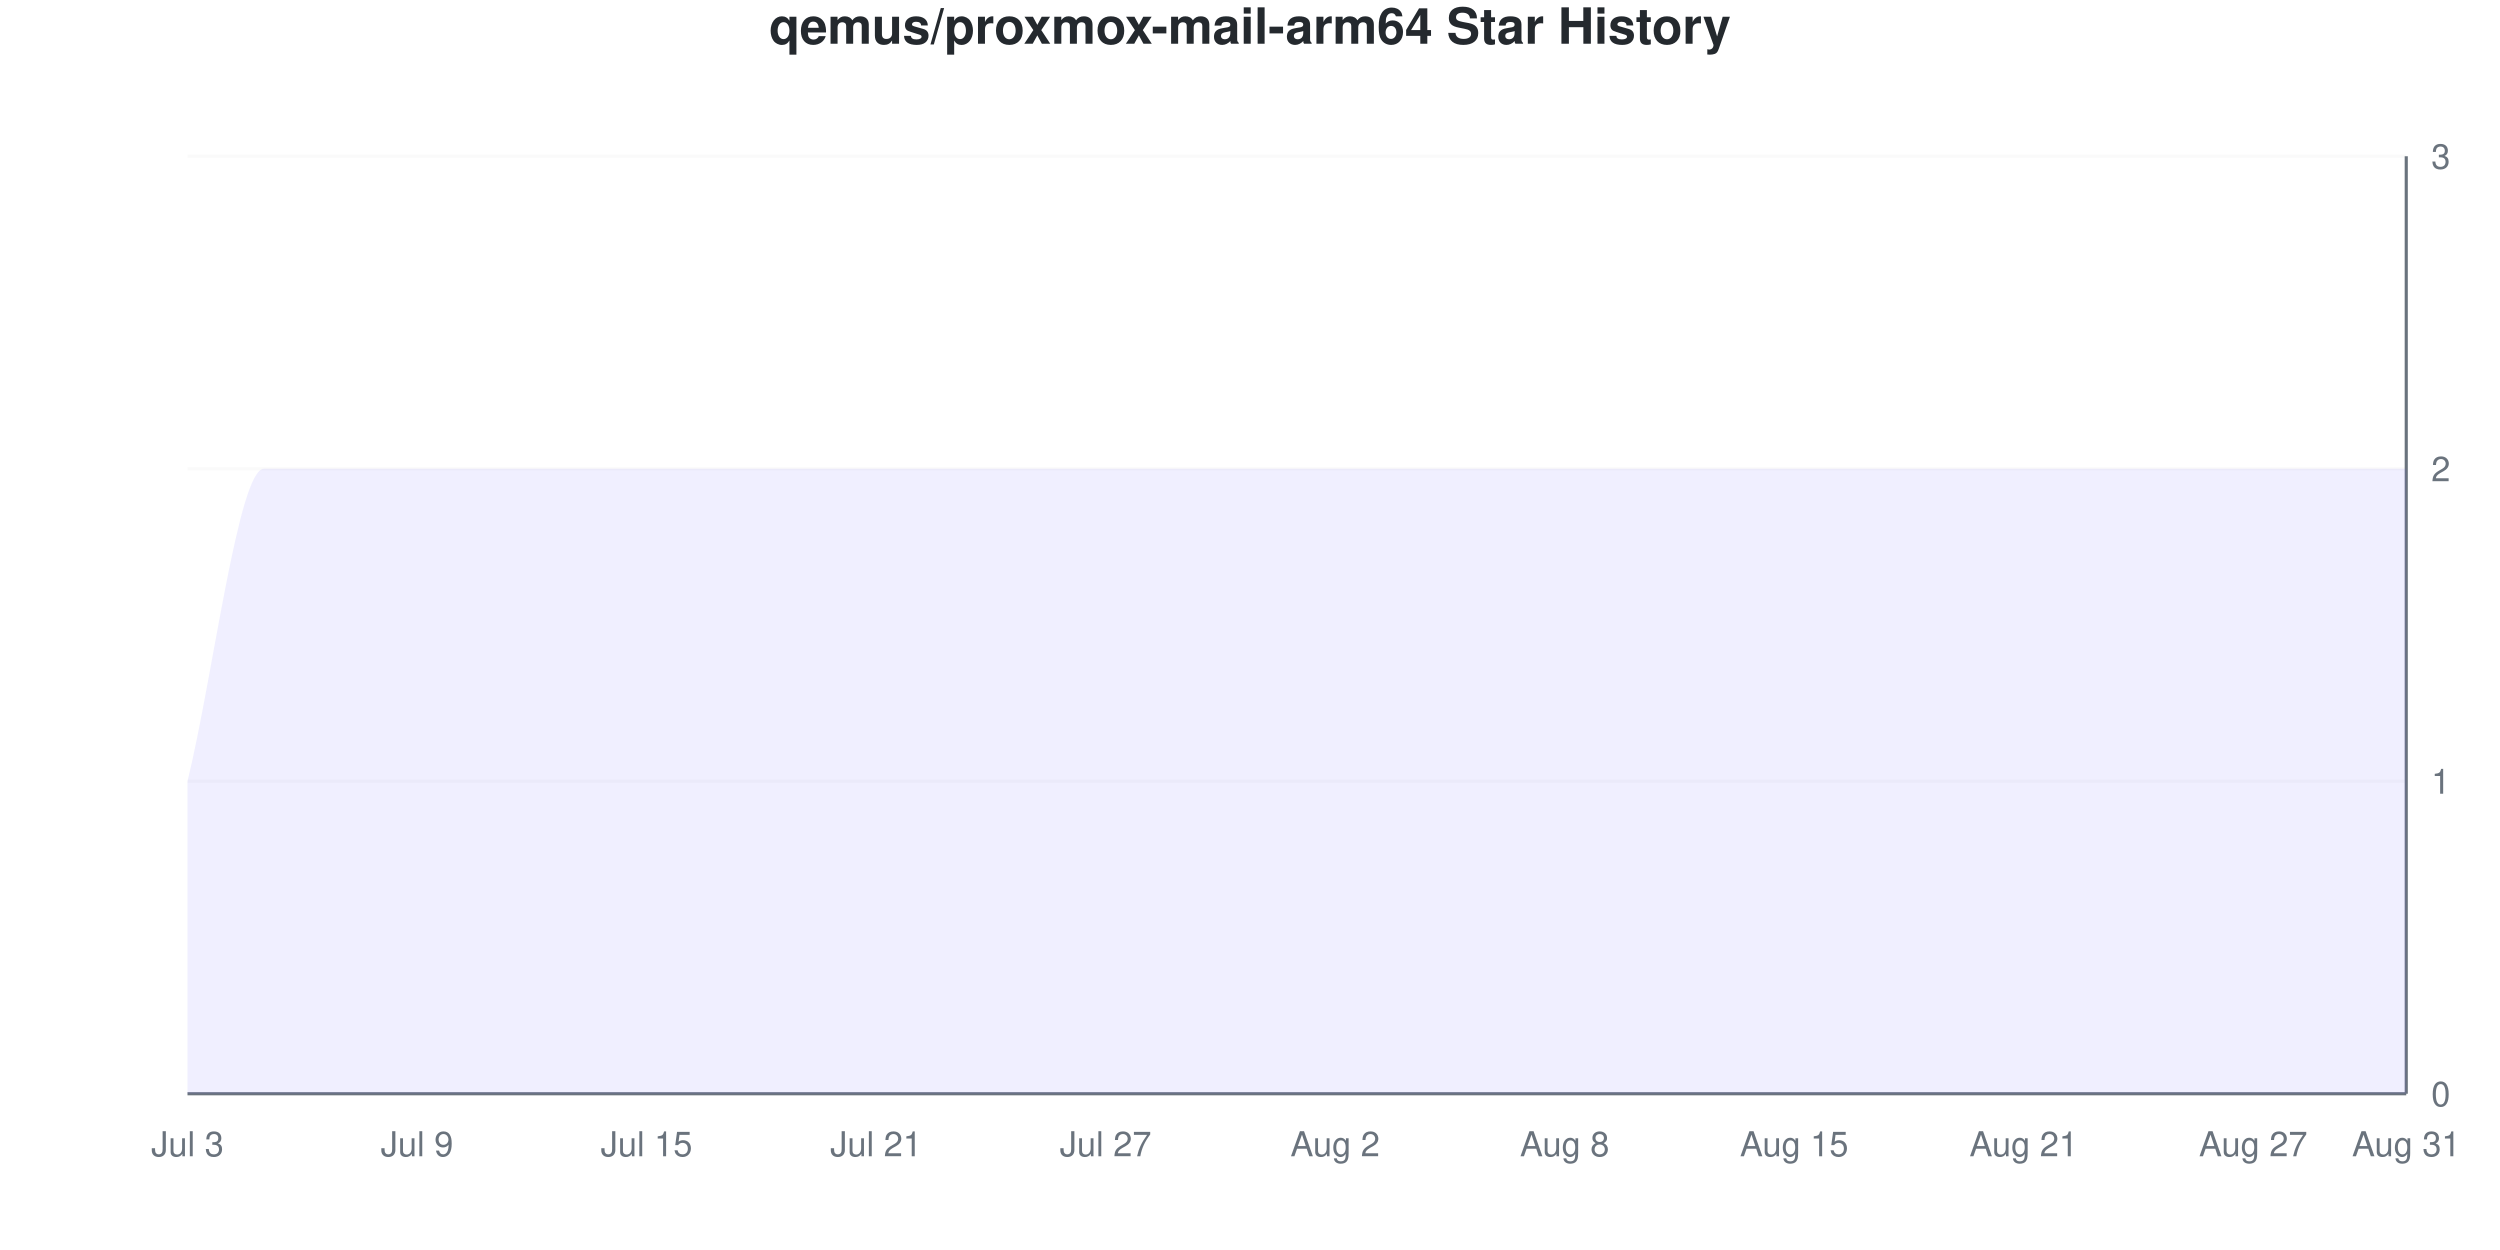
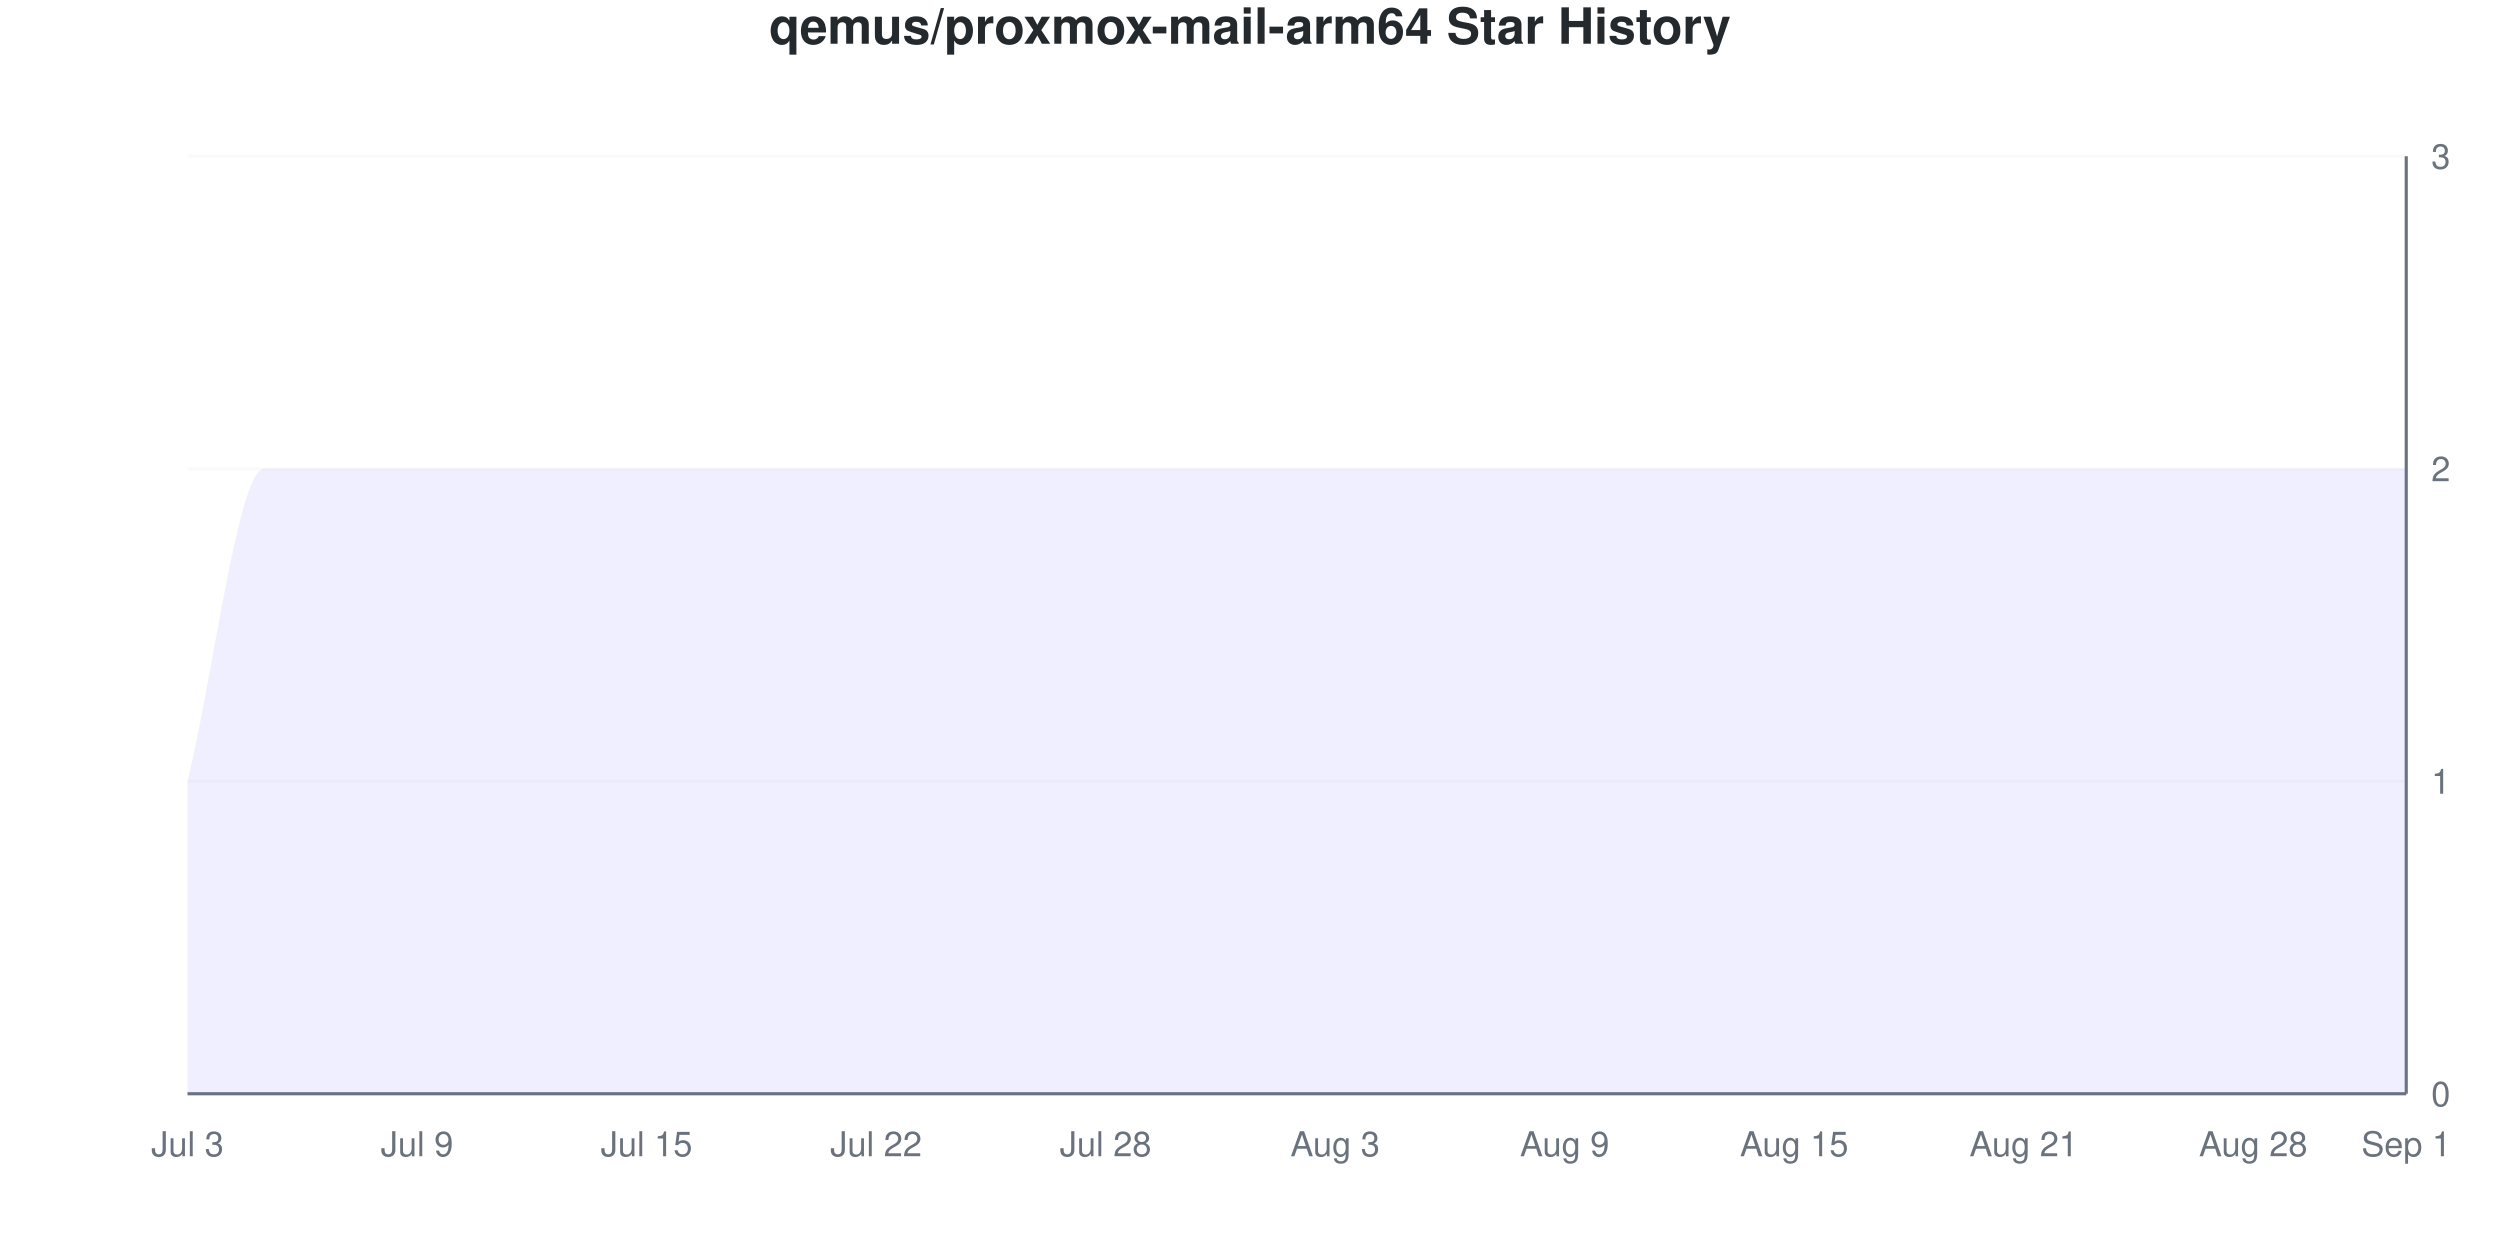
<svg xmlns="http://www.w3.org/2000/svg" viewBox="0 0 800 400" width="800" height="400">
  <style>
    @keyframes drawLine {
      to { stroke-dashoffset: 0; }
    }
    @keyframes fadeInPoint {
      from { opacity: 0; }
      to { opacity: 1; }
    }
    .data-line-0 {
      stroke-dasharray: 1333;
      stroke-dashoffset: 1333;
      animation: drawLine 2s ease-out forwards;
    }
    .data-point {
      opacity: 0;
      animation: fadeInPoint 0.5s ease-out forwards;
    }
    .chart-bg { fill: #fff; }
    .chart-text { fill: #24292e; }
    .chart-muted { fill: #6a737d; }
    .chart-grid { stroke: #eee; }
    .chart-axis { stroke: #6a737d; }
    @media (prefers-color-scheme: dark) {
      .chart-bg { fill: #0d1117; }
      .chart-text { fill: #e6edf3; }
      .chart-muted { fill: #8b949e; }
      .chart-grid { stroke: #21262d; }
      .chart-axis { stroke: #8b949e; }
    }
  </style>
  <rect width="800" height="400" class="chart-bg" />
  <text x="400" y="14" text-anchor="middle" class="chart-text" font-size="16" font-weight="bold" font-family="-apple-system, BlinkMacSystemFont, 'Segoe UI', Helvetica, Arial, sans-serif">qemus/proxmox-mail-arm64 Star History</text>
  <g class="grid">
    <line x1="60" y1="350" x2="770" y2="350" class="chart-grid" stroke-opacity="0.3" />
    <text x="778" y="354" text-anchor="start" class="chart-muted" font-size="11" font-family="-apple-system, BlinkMacSystemFont, 'Segoe UI', Helvetica, Arial, sans-serif">0</text>
    <line x1="60" y1="250" x2="770" y2="250" class="chart-grid" stroke-opacity="0.3" />
    <text x="778" y="254" text-anchor="start" class="chart-muted" font-size="11" font-family="-apple-system, BlinkMacSystemFont, 'Segoe UI', Helvetica, Arial, sans-serif">1</text>
    <line x1="60" y1="150" x2="770" y2="150" class="chart-grid" stroke-opacity="0.3" />
    <text x="778" y="154" text-anchor="start" class="chart-muted" font-size="11" font-family="-apple-system, BlinkMacSystemFont, 'Segoe UI', Helvetica, Arial, sans-serif">2</text>
    <line x1="60" y1="50" x2="770" y2="50" class="chart-grid" stroke-opacity="0.3" />
    <text x="778" y="54" text-anchor="start" class="chart-muted" font-size="11" font-family="-apple-system, BlinkMacSystemFont, 'Segoe UI', Helvetica, Arial, sans-serif">3</text>
  </g>
  <g class="milestones">
    
  </g>
  <g class="x-axis">
    <text x="60" y="370" text-anchor="middle" class="chart-muted" font-size="11" font-family="-apple-system, BlinkMacSystemFont, 'Segoe UI', Helvetica, Arial, sans-serif">Jul 3</text>
    <text x="133.448" y="370" text-anchor="middle" class="chart-muted" font-size="11" font-family="-apple-system, BlinkMacSystemFont, 'Segoe UI', Helvetica, Arial, sans-serif">Jul 9</text>
    <text x="206.897" y="370" text-anchor="middle" class="chart-muted" font-size="11" font-family="-apple-system, BlinkMacSystemFont, 'Segoe UI', Helvetica, Arial, sans-serif">Jul 15</text>
-     <text x="280.345" y="370" text-anchor="middle" class="chart-muted" font-size="11" font-family="-apple-system, BlinkMacSystemFont, 'Segoe UI', Helvetica, Arial, sans-serif">Jul 21</text>
-     <text x="353.793" y="370" text-anchor="middle" class="chart-muted" font-size="11" font-family="-apple-system, BlinkMacSystemFont, 'Segoe UI', Helvetica, Arial, sans-serif">Jul 27</text>
-     <text x="427.241" y="370" text-anchor="middle" class="chart-muted" font-size="11" font-family="-apple-system, BlinkMacSystemFont, 'Segoe UI', Helvetica, Arial, sans-serif">Aug 2</text>
-     <text x="500.69" y="370" text-anchor="middle" class="chart-muted" font-size="11" font-family="-apple-system, BlinkMacSystemFont, 'Segoe UI', Helvetica, Arial, sans-serif">Aug 8</text>
+     <text x="280.345" y="370" text-anchor="middle" class="chart-muted" font-size="11" font-family="-apple-system, BlinkMacSystemFont, 'Segoe UI', Helvetica, Arial, sans-serif">Jul 22</text>
+     <text x="353.793" y="370" text-anchor="middle" class="chart-muted" font-size="11" font-family="-apple-system, BlinkMacSystemFont, 'Segoe UI', Helvetica, Arial, sans-serif">Jul 28</text>
+     <text x="427.241" y="370" text-anchor="middle" class="chart-muted" font-size="11" font-family="-apple-system, BlinkMacSystemFont, 'Segoe UI', Helvetica, Arial, sans-serif">Aug 3</text>
+     <text x="500.69" y="370" text-anchor="middle" class="chart-muted" font-size="11" font-family="-apple-system, BlinkMacSystemFont, 'Segoe UI', Helvetica, Arial, sans-serif">Aug 9</text>
    <text x="574.138" y="370" text-anchor="middle" class="chart-muted" font-size="11" font-family="-apple-system, BlinkMacSystemFont, 'Segoe UI', Helvetica, Arial, sans-serif">Aug 15</text>
    <text x="647.586" y="370" text-anchor="middle" class="chart-muted" font-size="11" font-family="-apple-system, BlinkMacSystemFont, 'Segoe UI', Helvetica, Arial, sans-serif">Aug 21</text>
-     <text x="721.034" y="370" text-anchor="middle" class="chart-muted" font-size="11" font-family="-apple-system, BlinkMacSystemFont, 'Segoe UI', Helvetica, Arial, sans-serif">Aug 27</text>
-     <text x="770" y="370" text-anchor="middle" class="chart-muted" font-size="11" font-family="-apple-system, BlinkMacSystemFont, 'Segoe UI', Helvetica, Arial, sans-serif">Aug 31</text>
+     <text x="721.034" y="370" text-anchor="middle" class="chart-muted" font-size="11" font-family="-apple-system, BlinkMacSystemFont, 'Segoe UI', Helvetica, Arial, sans-serif">Aug 28</text>
+     <text x="770" y="370" text-anchor="middle" class="chart-muted" font-size="11" font-family="-apple-system, BlinkMacSystemFont, 'Segoe UI', Helvetica, Arial, sans-serif">Sep 1</text>
  </g>
  <line x1="770" y1="50" x2="770" y2="350" class="chart-axis" stroke-width="1" />
  <line x1="60" y1="350" x2="770" y2="350" class="chart-axis" stroke-width="1" />
  <path d="M60,350 L60,250 C68.161,216.667 76.322,150 84.483,150 C92.644,150 100.805,150 108.966,150 C117.126,150 125.287,150 133.448,150 C141.609,150 149.77,150 157.931,150 C166.092,150 174.253,150 182.414,150 C190.575,150 198.736,150 206.897,150 C215.057,150 223.218,150 231.379,150 C239.54,150 247.701,150 255.862,150 C264.023,150 272.184,150 280.345,150 C288.506,150 296.667,150 304.828,150 C312.989,150 321.149,150 329.31,150 C337.471,150 345.632,150 353.793,150 C361.954,150 370.115,150 378.276,150 C386.437,150 394.598,150 402.759,150 C410.92,150 419.08,150 427.241,150 C435.402,150 443.563,150 451.724,150 C459.885,150 468.046,150 476.207,150 C484.368,150 492.529,150 500.69,150 C508.851,150 517.011,150 525.172,150 C533.333,150 541.494,150 549.655,150 C557.816,150 565.977,150 574.138,150 C582.299,150 590.46,150 598.621,150 C606.782,150 614.943,150 623.103,150 C631.264,150 639.425,150 647.586,150 C655.747,150 663.908,150 672.069,150 C680.23,150 688.391,150 696.552,150 C704.713,150 712.874,150 721.034,150 C729.195,150 737.356,150 745.517,150 C753.678,150 761.839,150 770,150 L770,350 L60,350 Z" fill="#6b63ff" fill-opacity="0.1" />
  <path d="M60,350 L60,250 C68.161,216.667 76.322,150 84.483,150 C92.644,150 100.805,150 108.966,150 C117.126,150 125.287,150 133.448,150 C141.609,150 149.77,150 157.931,150 C166.092,150 174.253,150 182.414,150 C190.575,150 198.736,150 206.897,150 C215.057,150 223.218,150 231.379,150 C239.54,150 247.701,150 255.862,150 C264.023,150 272.184,150 280.345,150 C288.506,150 296.667,150 304.828,150 C312.989,150 321.149,150 329.31,150 C337.471,150 345.632,150 353.793,150 C361.954,150 370.115,150 378.276,150 C386.437,150 394.598,150 402.759,150 C410.92,150 419.08,150 427.241,150 C435.402,150 443.563,150 451.724,150 C459.885,150 468.046,150 476.207,150 C484.368,150 492.529,150 500.69,150 C508.851,150 517.011,150 525.172,150 C533.333,150 541.494,150 549.655,150 C557.816,150 565.977,150 574.138,150 C582.299,150 590.46,150 598.621,150 C606.782,150 614.943,150 623.103,150 C631.264,150 639.425,150 647.586,150 C655.747,150 663.908,150 672.069,150 C680.23,150 688.391,150 696.552,150 C704.713,150 712.874,150 721.034,150 C729.195,150 737.356,150 745.517,150 C753.678,150 761.839,150 770,150" fill="none" stroke="#6b63ff" stroke-width="2.5" class="data-line-0" />
  <g class="points">
    <circle cx="60" cy="250" r="4" fill="#6b63ff" class="data-point" style="animation-delay: 1.50s" />
    <circle cx="84.483" cy="150" r="4" fill="#6b63ff" class="data-point" style="animation-delay: 1.55s" />
    <circle cx="108.966" cy="150" r="4" fill="#6b63ff" class="data-point" style="animation-delay: 1.60s" />
    <circle cx="133.448" cy="150" r="4" fill="#6b63ff" class="data-point" style="animation-delay: 1.65s" />
    <circle cx="157.931" cy="150" r="4" fill="#6b63ff" class="data-point" style="animation-delay: 1.70s" />
    <circle cx="182.414" cy="150" r="4" fill="#6b63ff" class="data-point" style="animation-delay: 1.75s" />
    <circle cx="206.897" cy="150" r="4" fill="#6b63ff" class="data-point" style="animation-delay: 1.80s" />
    <circle cx="231.379" cy="150" r="4" fill="#6b63ff" class="data-point" style="animation-delay: 1.85s" />
    <circle cx="255.862" cy="150" r="4" fill="#6b63ff" class="data-point" style="animation-delay: 1.90s" />
    <circle cx="280.345" cy="150" r="4" fill="#6b63ff" class="data-point" style="animation-delay: 1.95s" />
    <circle cx="304.828" cy="150" r="4" fill="#6b63ff" class="data-point" style="animation-delay: 2.00s" />
    <circle cx="329.31" cy="150" r="4" fill="#6b63ff" class="data-point" style="animation-delay: 2.05s" />
    <circle cx="353.793" cy="150" r="4" fill="#6b63ff" class="data-point" style="animation-delay: 2.10s" />
    <circle cx="378.276" cy="150" r="4" fill="#6b63ff" class="data-point" style="animation-delay: 2.15s" />
    <circle cx="402.759" cy="150" r="4" fill="#6b63ff" class="data-point" style="animation-delay: 2.20s" />
    <circle cx="427.241" cy="150" r="4" fill="#6b63ff" class="data-point" style="animation-delay: 2.25s" />
    <circle cx="451.724" cy="150" r="4" fill="#6b63ff" class="data-point" style="animation-delay: 2.30s" />
    <circle cx="476.207" cy="150" r="4" fill="#6b63ff" class="data-point" style="animation-delay: 2.35s" />
    <circle cx="500.69" cy="150" r="4" fill="#6b63ff" class="data-point" style="animation-delay: 2.40s" />
    <circle cx="525.172" cy="150" r="4" fill="#6b63ff" class="data-point" style="animation-delay: 2.45s" />
    <circle cx="549.655" cy="150" r="4" fill="#6b63ff" class="data-point" style="animation-delay: 2.50s" />
    <circle cx="574.138" cy="150" r="4" fill="#6b63ff" class="data-point" style="animation-delay: 2.55s" />
    <circle cx="598.621" cy="150" r="4" fill="#6b63ff" class="data-point" style="animation-delay: 2.60s" />
    <circle cx="623.103" cy="150" r="4" fill="#6b63ff" class="data-point" style="animation-delay: 2.65s" />
    <circle cx="647.586" cy="150" r="4" fill="#6b63ff" class="data-point" style="animation-delay: 2.70s" />
    <circle cx="672.069" cy="150" r="4" fill="#6b63ff" class="data-point" style="animation-delay: 2.75s" />
    <circle cx="696.552" cy="150" r="4" fill="#6b63ff" class="data-point" style="animation-delay: 2.80s" />
    <circle cx="721.034" cy="150" r="4" fill="#6b63ff" class="data-point" style="animation-delay: 2.85s" />
    <circle cx="745.517" cy="150" r="4" fill="#6b63ff" class="data-point" style="animation-delay: 2.90s" />
    <circle cx="770" cy="150" r="4" fill="#6b63ff" class="data-point" style="animation-delay: 2.95s" />
  </g>
</svg>
